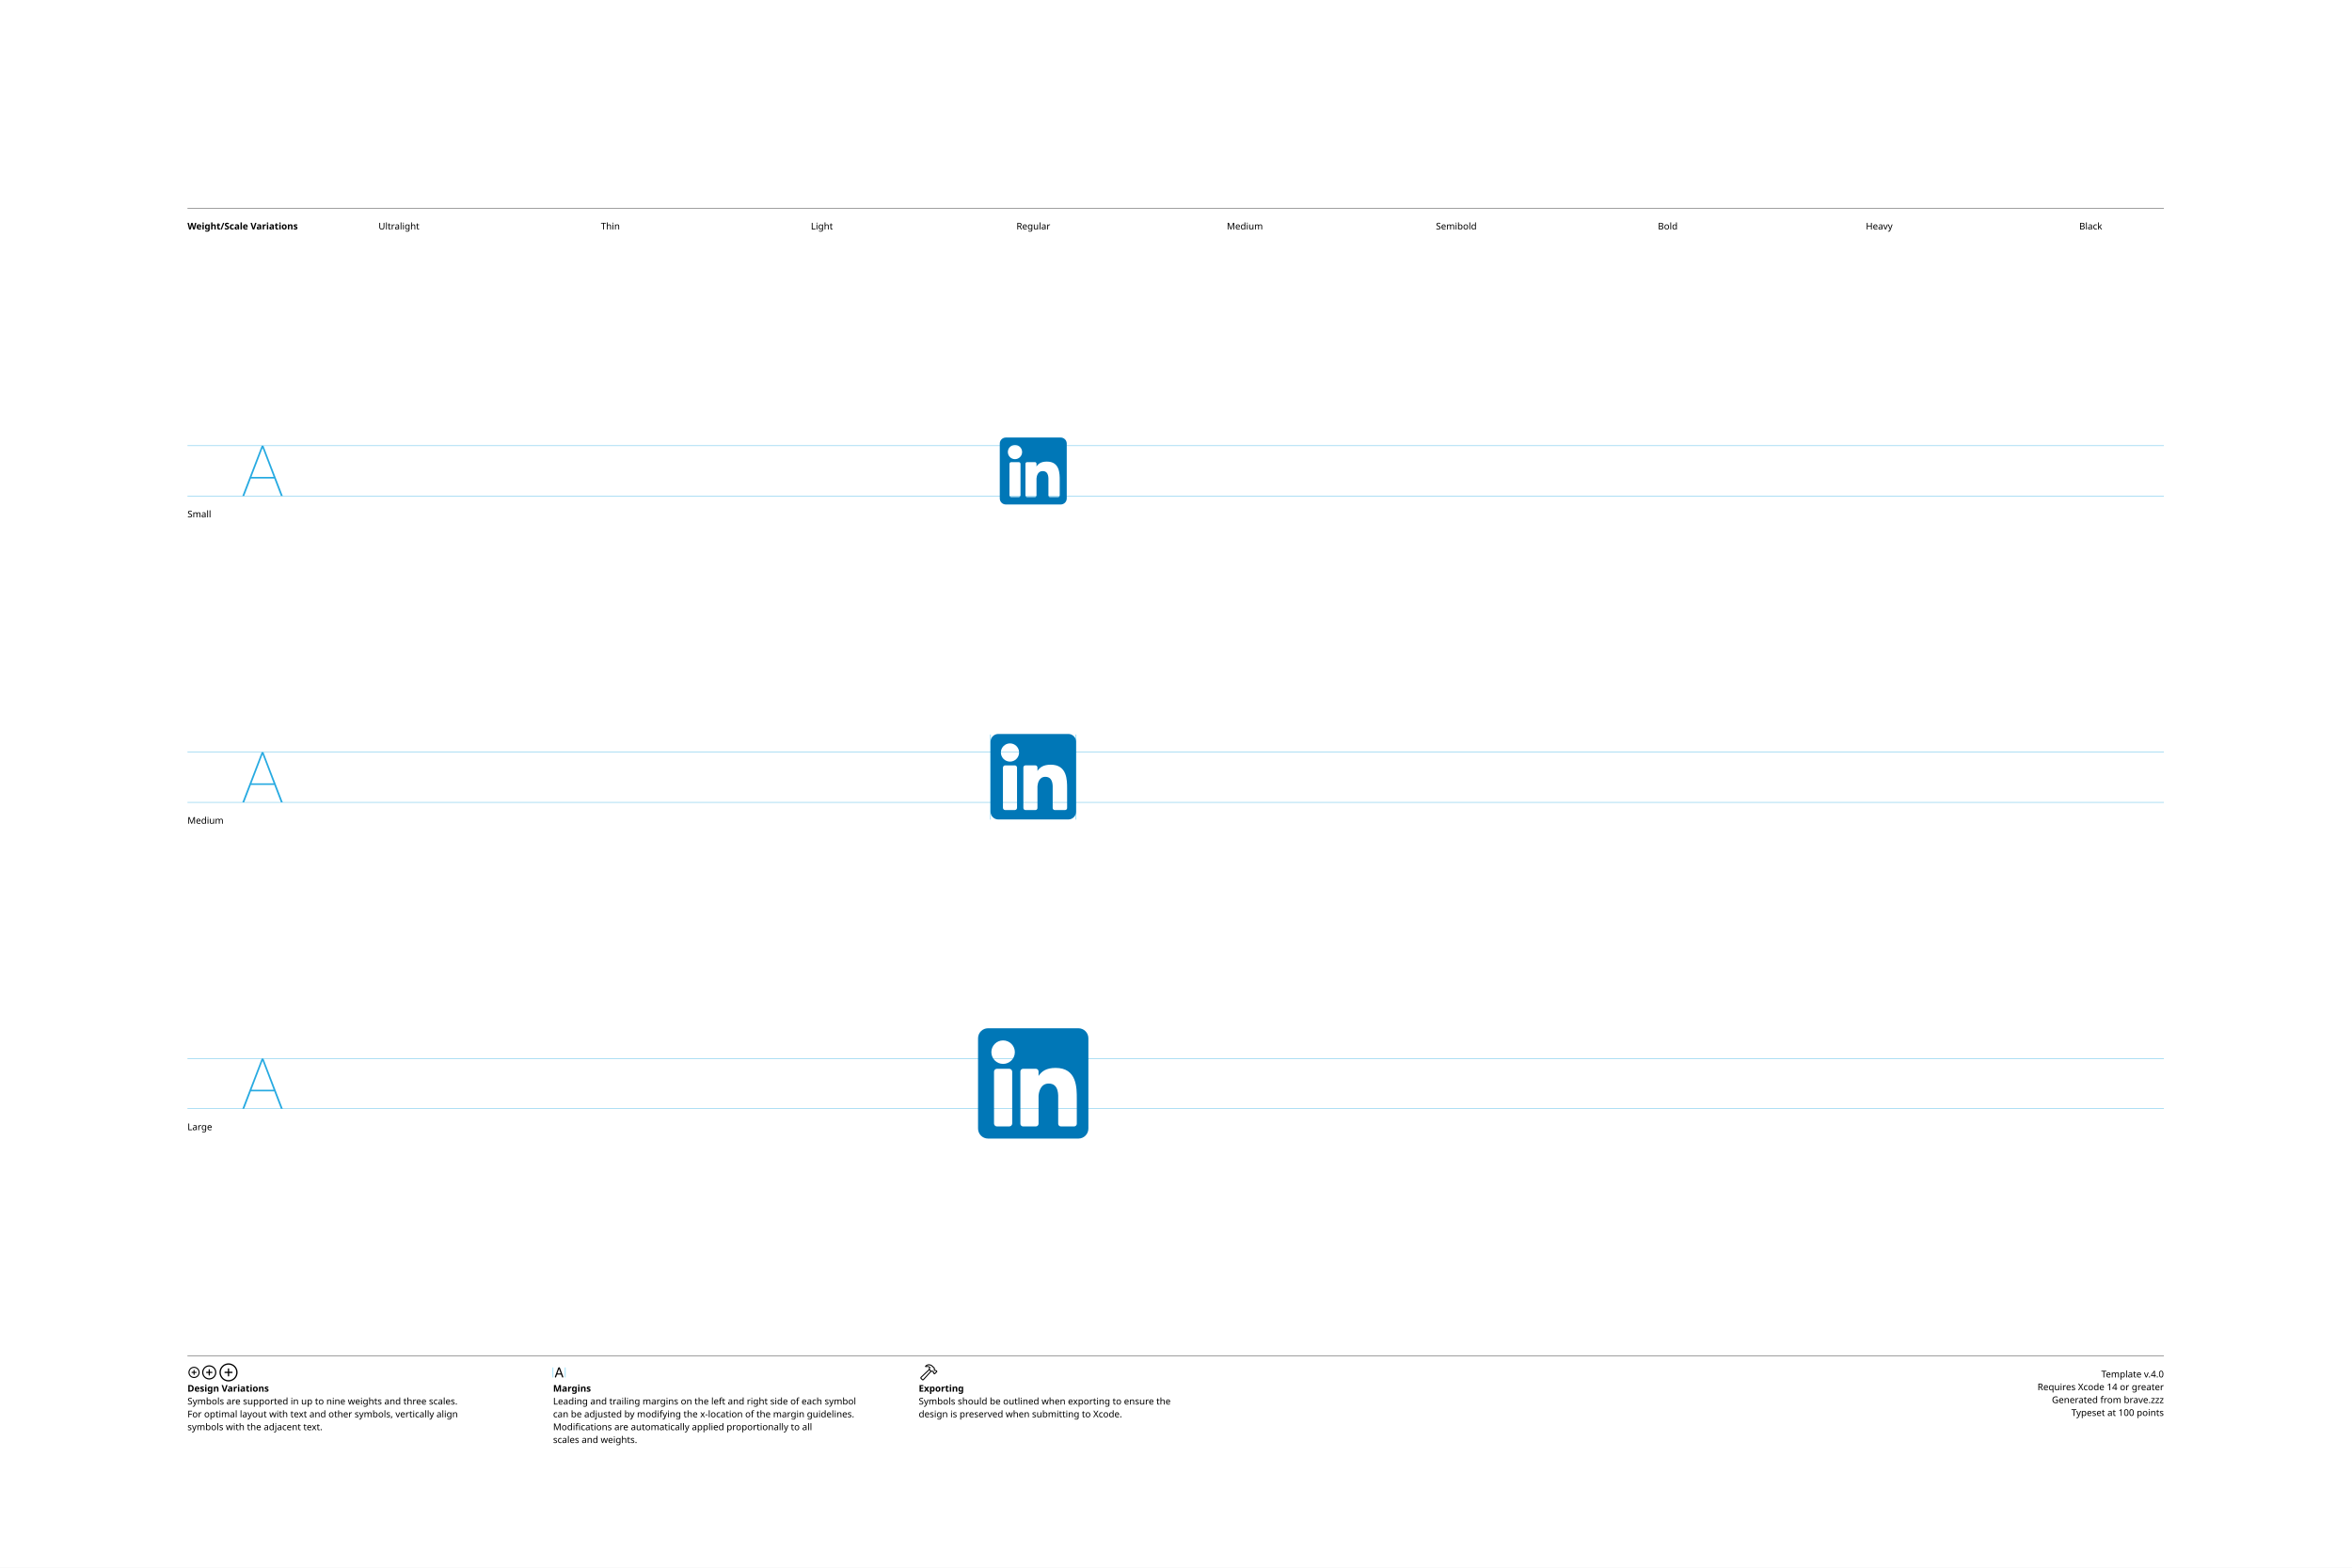
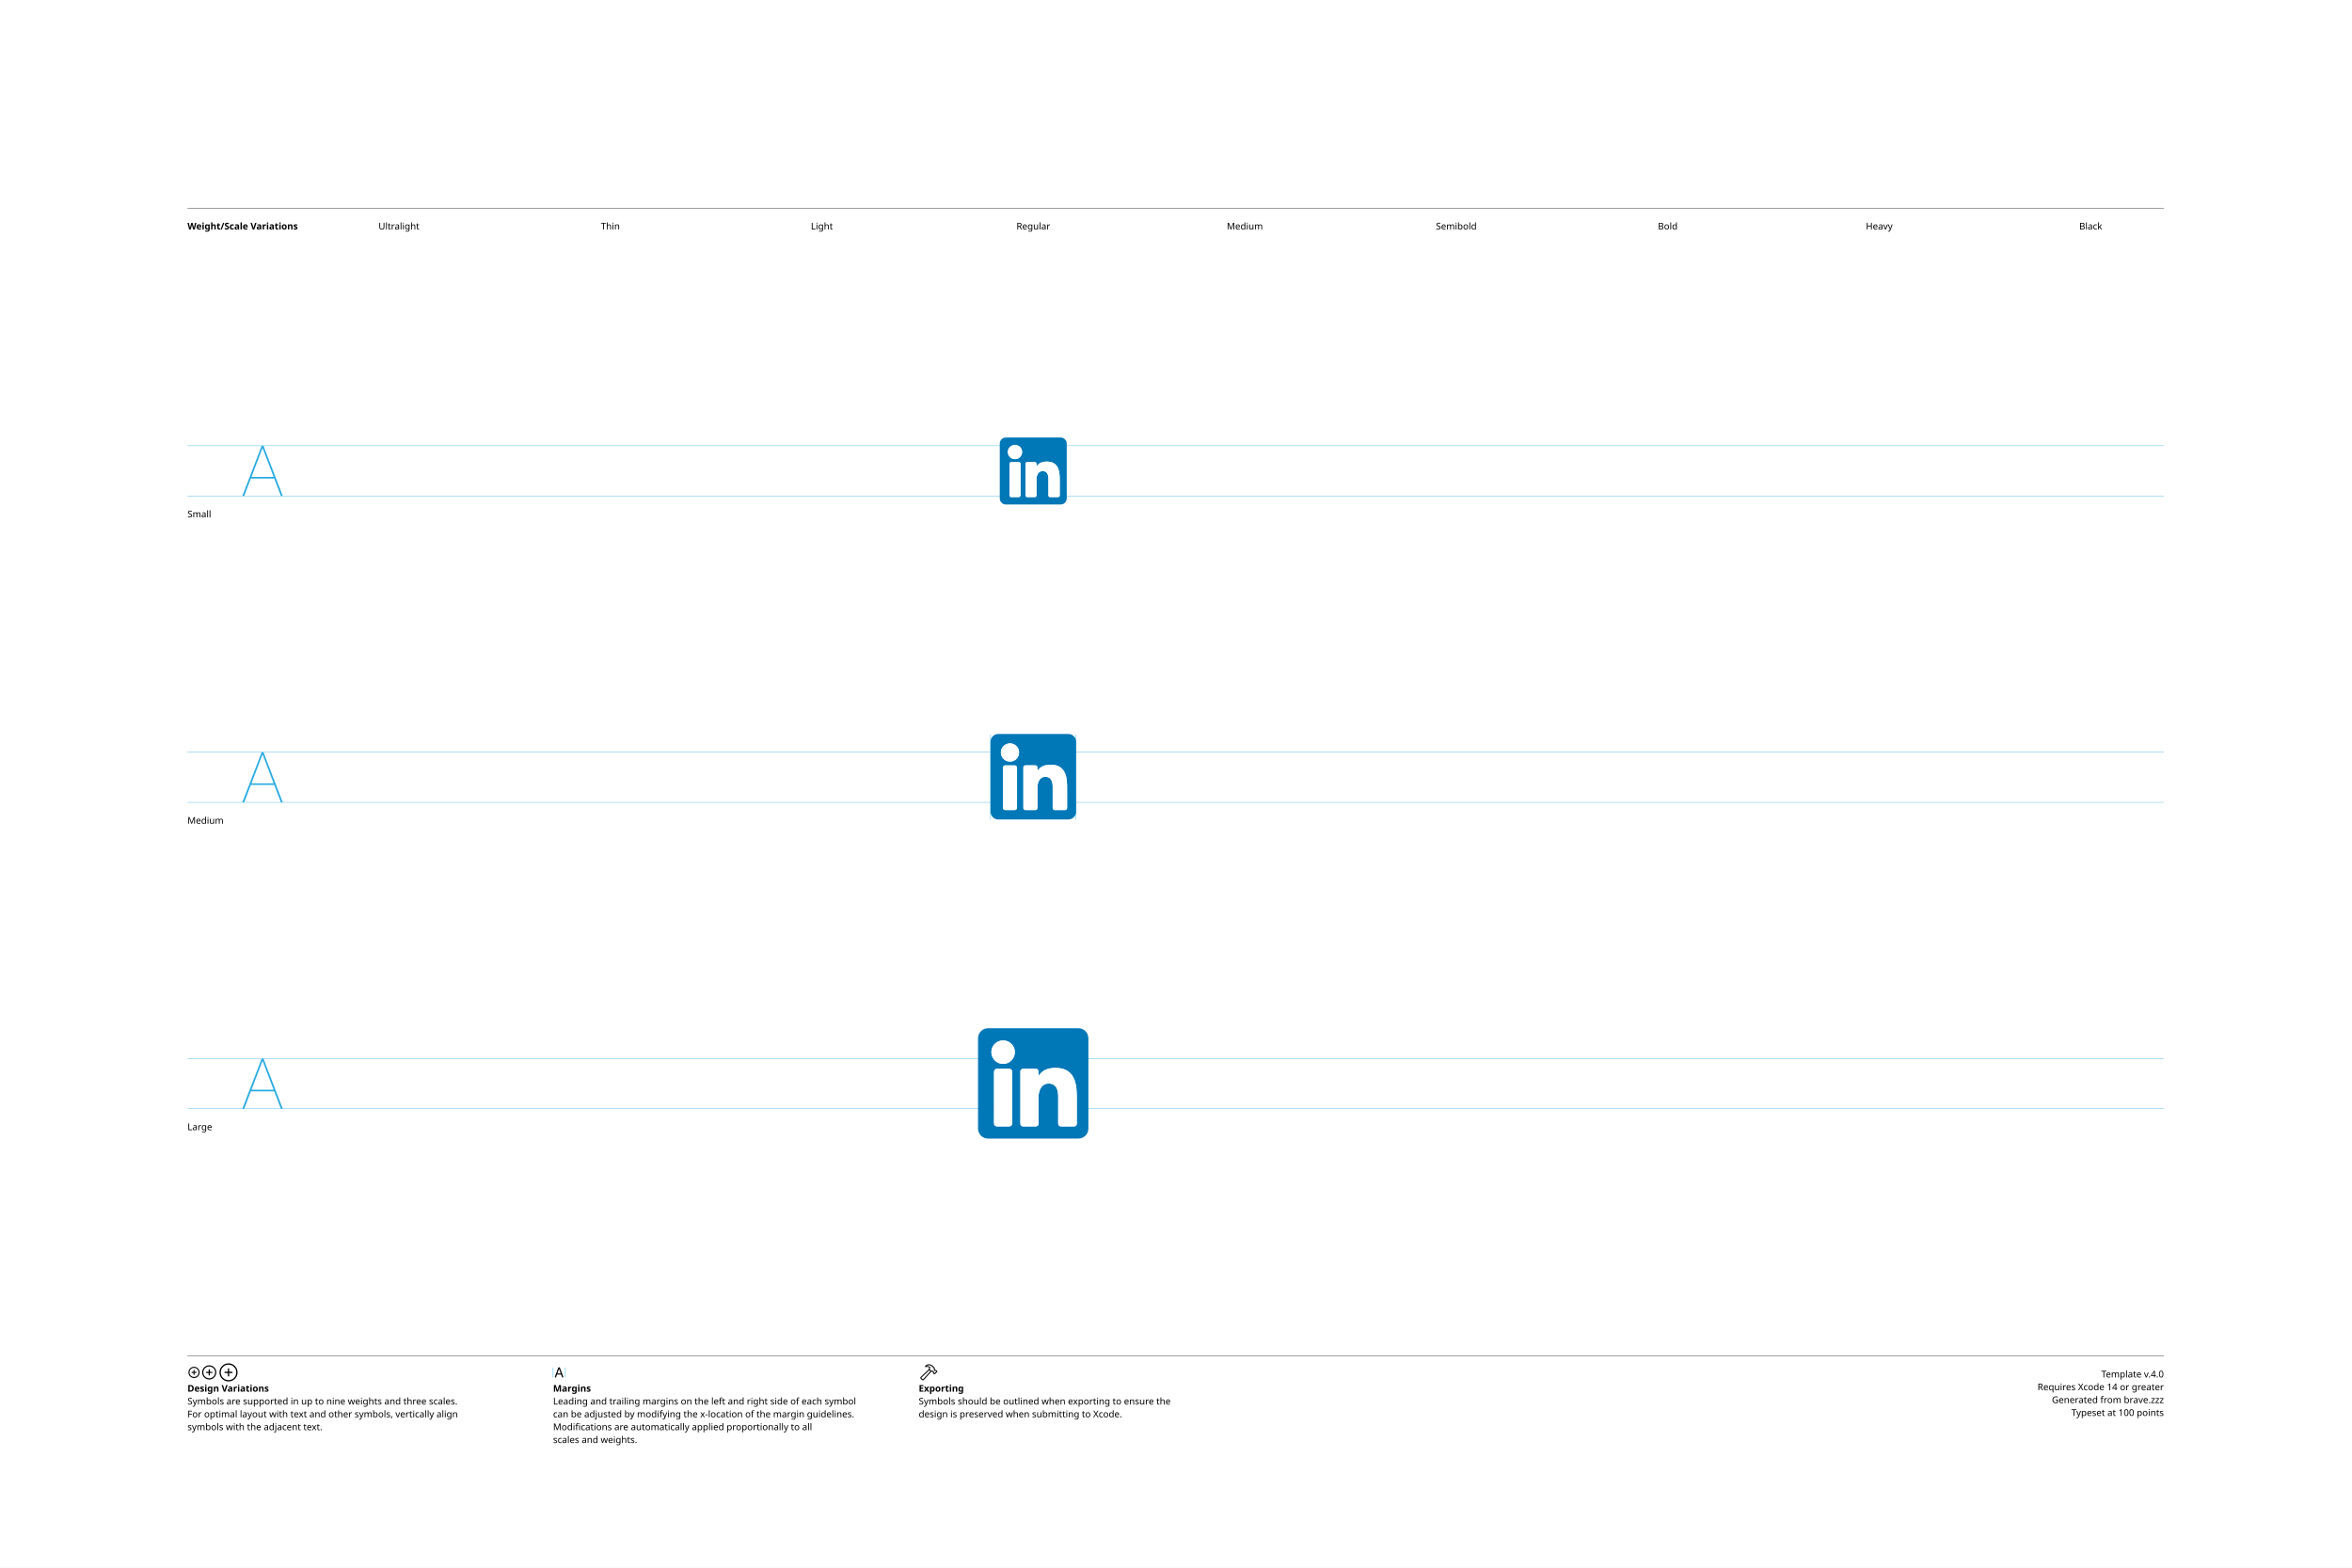
<svg xmlns="http://www.w3.org/2000/svg" version="1.1" width="3300" height="2200">
  <g id="Notes">
    <rect height="2200" id="artboard" style="fill:white;opacity:1" width="3300" x="0" y="0" />
    <line style="fill:none;stroke:black;opacity:1;stroke-width:0.5;" x1="263" x2="3036" y1="292" y2="292" />
    <text style="stroke:none;fill:black;font-family:sans-serif;font-size:13;font-weight:bold;" transform="matrix(1 0 0 1 263 322)">Weight/Scale Variations</text>
    <text style="stroke:none;fill:black;font-family:sans-serif;font-size:13;text-anchor:middle;" transform="matrix(1 0 0 1 559.711 322)">Ultralight</text>
    <text style="stroke:none;fill:black;font-family:sans-serif;font-size:13;text-anchor:middle;" transform="matrix(1 0 0 1 856.422 322)">Thin</text>
    <text style="stroke:none;fill:black;font-family:sans-serif;font-size:13;text-anchor:middle;" transform="matrix(1 0 0 1 1153.13 322)">Light</text>
    <text style="stroke:none;fill:black;font-family:sans-serif;font-size:13;text-anchor:middle;" transform="matrix(1 0 0 1 1449.84 322)">Regular</text>
    <text style="stroke:none;fill:black;font-family:sans-serif;font-size:13;text-anchor:middle;" transform="matrix(1 0 0 1 1746.56 322)">Medium</text>
    <text style="stroke:none;fill:black;font-family:sans-serif;font-size:13;text-anchor:middle;" transform="matrix(1 0 0 1 2043.27 322)">Semibold</text>
    <text style="stroke:none;fill:black;font-family:sans-serif;font-size:13;text-anchor:middle;" transform="matrix(1 0 0 1 2339.98 322)">Bold</text>
    <text style="stroke:none;fill:black;font-family:sans-serif;font-size:13;text-anchor:middle;" transform="matrix(1 0 0 1 2636.69 322)">Heavy</text>
    <text style="stroke:none;fill:black;font-family:sans-serif;font-size:13;text-anchor:middle;" transform="matrix(1 0 0 1 2933.4 322)">Black</text>
    <line style="fill:none;stroke:black;opacity:1;stroke-width:0.5;" x1="263" x2="3036" y1="1903" y2="1903" />
    <g transform="matrix(1 0 0 1 263 1933)">
      <path d="M9.248 0.83C13.555 0.83 17.139-2.744 17.139-7.051C17.139-11.357 13.545-14.932 9.238-14.932C4.941-14.932 1.367-11.357 1.367-7.051C1.367-2.744 4.951 0.83 9.248 0.83ZM9.248-0.654C5.703-0.654 2.871-3.496 2.871-7.051C2.871-10.605 5.693-13.447 9.238-13.447C12.793-13.447 15.645-10.605 15.645-7.051C15.645-3.496 12.803-0.654 9.248-0.654ZM5.654-7.051C5.654-6.621 5.957-6.328 6.406-6.328L8.506-6.328L8.506-4.209C8.506-3.77 8.799-3.467 9.229-3.467C9.678-3.467 9.971-3.77 9.971-4.209L9.971-6.328L12.09-6.328C12.529-6.328 12.832-6.621 12.832-7.051C12.832-7.49 12.529-7.793 12.09-7.793L9.971-7.793L9.971-9.902C9.971-10.352 9.678-10.654 9.229-10.654C8.799-10.654 8.506-10.352 8.506-9.902L8.506-7.793L6.406-7.793C5.957-7.793 5.654-7.49 5.654-7.051Z" />
    </g>
    <g transform="matrix(1 0 0 1 281.867 1933)">
      <path d="M11.709 2.91C17.158 2.91 21.67-1.611 21.67-7.051C21.67-12.5 17.148-17.012 11.699-17.012C6.26-17.012 1.748-12.5 1.748-7.051C1.748-1.611 6.27 2.91 11.709 2.91ZM11.709 1.25C7.1 1.25 3.418-2.441 3.418-7.051C3.418-11.66 7.09-15.352 11.699-15.352C16.309-15.352 20.01-11.66 20.01-7.051C20.01-2.441 16.318 1.25 11.709 1.25ZM7.178-7.051C7.178-6.572 7.51-6.25 8.008-6.25L10.879-6.25L10.879-3.369C10.879-2.881 11.211-2.539 11.69-2.539C12.178-2.539 12.52-2.871 12.52-3.369L12.52-6.25L15.4-6.25C15.889-6.25 16.23-6.572 16.23-7.051C16.23-7.539 15.889-7.881 15.4-7.881L12.52-7.881L12.52-10.752C12.52-11.25 12.178-11.592 11.69-11.592C11.211-11.592 10.879-11.25 10.879-10.752L10.879-7.881L8.008-7.881C7.51-7.881 7.178-7.539 7.178-7.051Z" />
    </g>
    <g transform="matrix(1 0 0 1 305.646 1933)">
      <path d="M14.971 5.664C21.934 5.664 27.695-0.098 27.695-7.051C27.695-14.014 21.924-19.775 14.961-19.775C8.008-19.775 2.256-14.014 2.256-7.051C2.256-0.098 8.018 5.664 14.971 5.664ZM14.971 3.848C8.936 3.848 4.082-1.016 4.082-7.051C4.082-13.096 8.926-17.949 14.961-17.949C21.006-17.949 25.869-13.096 25.869-7.051C25.869-1.016 21.016 3.848 14.971 3.848ZM9.199-7.051C9.199-6.533 9.57-6.172 10.117-6.172L14.062-6.172L14.062-2.217C14.062-1.68 14.434-1.299 14.951-1.299C15.488-1.299 15.859-1.67 15.859-2.217L15.859-6.172L19.814-6.172C20.352-6.172 20.732-6.533 20.732-7.051C20.732-7.598 20.361-7.969 19.814-7.969L15.859-7.969L15.859-11.914C15.859-12.461 15.488-12.842 14.951-12.842C14.434-12.842 14.062-12.461 14.062-11.914L14.062-7.969L10.117-7.969C9.57-7.969 9.199-7.598 9.199-7.051Z" />
    </g>
    <text style="stroke:none;fill:black;font-family:sans-serif;font-size:13;font-weight:bold;" transform="matrix(1 0 0 1 263 1953)">Design Variations</text>
    <text style="stroke:none;fill:black;font-family:sans-serif;font-size:13;" transform="matrix(1 0 0 1 263 1971)">Symbols are supported in up to nine weights and three scales.</text>
    <text style="stroke:none;fill:black;font-family:sans-serif;font-size:13;" transform="matrix(1 0 0 1 263 1989)">For optimal layout with text and other symbols, vertically align</text>
    <text style="stroke:none;fill:black;font-family:sans-serif;font-size:13;" transform="matrix(1 0 0 1 263 2007)">symbols with the adjacent text.</text>
    <line style="fill:none;stroke:#00AEEF;stroke-width:0.5;opacity:1.0;" x1="776" x2="776" y1="1919" y2="1933" />
    <g transform="matrix(1 0 0 1 776 1933)">
      <path d="M3.311 0.156C3.828 0.156 4.082-0.039 4.268-0.586L5.527-4.033L11.289-4.033L12.549-0.586C12.734-0.039 12.988 0.156 13.496 0.156C14.014 0.156 14.346-0.156 14.346-0.645C14.346-0.811 14.316-0.967 14.238-1.172L9.658-13.369C9.434-13.965 9.033-14.268 8.408-14.268C7.803-14.268 7.393-13.975 7.178-13.379L2.598-1.162C2.52-0.957 2.49-0.801 2.49-0.635C2.49-0.146 2.803 0.156 3.311 0.156ZM6.006-5.518L8.379-12.09L8.428-12.09L10.801-5.518Z" />
    </g>
    <line style="fill:none;stroke:#00AEEF;stroke-width:0.5;opacity:1.0;" x1="793.197" x2="793.197" y1="1919" y2="1933" />
    <text style="stroke:none;fill:black;font-family:sans-serif;font-size:13;font-weight:bold;" transform="matrix(1 0 0 1 776 1953)">Margins</text>
    <text style="stroke:none;fill:black;font-family:sans-serif;font-size:13;" transform="matrix(1 0 0 1 776 1971)">Leading and trailing margins on the left and right side of each symbol</text>
    <text style="stroke:none;fill:black;font-family:sans-serif;font-size:13;" transform="matrix(1 0 0 1 776 1989)">can be adjusted by modifying the x-location of the margin guidelines.</text>
    <text style="stroke:none;fill:black;font-family:sans-serif;font-size:13;" transform="matrix(1 0 0 1 776 2007)">Modifications are automatically applied proportionally to all</text>
    <text style="stroke:none;fill:black;font-family:sans-serif;font-size:13;" transform="matrix(1 0 0 1 776 2025)">scales and weights.</text>
    <g transform="matrix(1 0 0 1 1289 1933)">
      <path d="M2.842 1.865L4.541 3.574C5.4 4.443 6.387 4.385 7.314 3.359L18.008-8.428L17.041-9.404L6.426 2.275C6.074 2.676 5.742 2.773 5.273 2.305L4.102 1.143C3.633 0.684 3.74 0.342 4.141-0.02L15.615-10.82L14.639-11.787L3.047-0.898C2.061 0.02 1.982 0.996 2.842 1.865ZM9.258-16.328C8.838-15.918 8.809-15.342 9.043-14.951C9.277-14.59 9.736-14.355 10.381-14.521C11.846-14.863 13.369-14.922 14.795-13.984L14.209-12.529C13.867-11.699 14.043-11.113 14.58-10.566L16.875-8.252C17.363-7.764 17.773-7.744 18.34-7.842L19.404-8.037L20.068-7.363L20.029-6.807C19.99-6.309 20.117-5.928 20.605-5.449L21.367-4.707C21.846-4.229 22.461-4.199 22.93-4.668L25.84-7.588C26.309-8.057 26.289-8.652 25.811-9.131L25.039-9.893C24.561-10.371 24.189-10.527 23.711-10.488L23.135-10.44L22.49-11.074L22.734-12.197C22.861-12.764 22.705-13.203 22.119-13.789L19.922-15.977C16.582-19.297 12.148-19.219 9.258-16.328ZM10.752-15.957C13.184-17.734 16.475-17.432 18.701-15.205L21.133-12.793C21.367-12.559 21.406-12.373 21.338-12.031L21.016-10.547L22.52-9.062L23.506-9.121C23.76-9.131 23.838-9.111 24.033-8.916L24.609-8.34L22.168-5.898L21.592-6.475C21.396-6.67 21.367-6.748 21.377-7.012L21.445-7.988L19.951-9.473L18.428-9.219C18.105-9.15 17.959-9.18 17.715-9.414L15.713-11.416C15.459-11.65 15.43-11.816 15.586-12.188L16.465-14.277C14.902-15.732 12.871-16.357 10.84-15.762C10.684-15.723 10.625-15.85 10.752-15.957Z" />
    </g>
    <text style="stroke:none;fill:black;font-family:sans-serif;font-size:13;font-weight:bold;" transform="matrix(1 0 0 1 1289 1953)">Exporting</text>
    <text style="stroke:none;fill:black;font-family:sans-serif;font-size:13;" transform="matrix(1 0 0 1 1289 1971)">Symbols should be outlined when exporting to ensure the</text>
    <text style="stroke:none;fill:black;font-family:sans-serif;font-size:13;" transform="matrix(1 0 0 1 1289 1989)">design is preserved when submitting to Xcode.</text>
    <text id="template-version" style="stroke:none;fill:black;font-family:sans-serif;font-size:13;text-anchor:end;" transform="matrix(1 0 0 1 3036 1933)">Template v.4.0</text>
    <text style="stroke:none;fill:black;font-family:sans-serif;font-size:13;text-anchor:end;" transform="matrix(1 0 0 1 3036 1951)">Requires Xcode 14 or greater</text>
    <text id="descriptive-name" style="stroke:none;fill:black;font-family:sans-serif;font-size:13;text-anchor:end;" transform="matrix(1 0 0 1 3036 1969)">Generated from brave.zzz</text>
    <text style="stroke:none;fill:black;font-family:sans-serif;font-size:13;text-anchor:end;" transform="matrix(1 0 0 1 3036 1987)">Typeset at 100 points</text>
    <text style="stroke:none;fill:black;font-family:sans-serif;font-size:13;" transform="matrix(1 0 0 1 263 726)">Small</text>
    <text style="stroke:none;fill:black;font-family:sans-serif;font-size:13;" transform="matrix(1 0 0 1 263 1156)">Medium</text>
    <text style="stroke:none;fill:black;font-family:sans-serif;font-size:13;" transform="matrix(1 0 0 1 263 1586)">Large</text>
  </g>
  <g id="Guides">
    <g id="H-reference" style="fill:#27AAE1;stroke:none;" transform="matrix(1 0 0 1 339 696)">
      <path d="M0.994 0L3.638 0L29.328-67.132L30.03-67.132L30.03-70.459L28.123-70.459ZM11.688-24.48L46.981-24.48L46.231-26.729L12.438-26.729ZM55.12 0L57.764 0L30.638-70.459L29.433-70.459L29.433-67.132Z" />
    </g>
    <line id="Baseline-S" style="fill:none;stroke:#27AAE1;opacity:1;stroke-width:0.5;" x1="263" x2="3036" y1="696" y2="696" />
    <line id="Capline-S" style="fill:none;stroke:#27AAE1;opacity:1;stroke-width:0.5;" x1="263" x2="3036" y1="625.541" y2="625.541" />
    <g id="H-reference" style="fill:#27AAE1;stroke:none;" transform="matrix(1 0 0 1 339 1126)">
      <path d="M0.994 0L3.638 0L29.328-67.132L30.03-67.132L30.03-70.459L28.123-70.459ZM11.688-24.48L46.981-24.48L46.231-26.729L12.438-26.729ZM55.12 0L57.764 0L30.638-70.459L29.433-70.459L29.433-67.132Z" />
    </g>
    <line id="Baseline-M" style="fill:none;stroke:#27AAE1;opacity:1;stroke-width:0.5;" x1="263" x2="3036" y1="1126" y2="1126" />
    <line id="Capline-M" style="fill:none;stroke:#27AAE1;opacity:1;stroke-width:0.5;" x1="263" x2="3036" y1="1055.54" y2="1055.54" />
    <g id="H-reference" style="fill:#27AAE1;stroke:none;" transform="matrix(1 0 0 1 339 1556)">
      <path d="M0.994 0L3.638 0L29.328-67.132L30.03-67.132L30.03-70.459L28.123-70.459ZM11.688-24.48L46.981-24.48L46.231-26.729L12.438-26.729ZM55.12 0L57.764 0L30.638-70.459L29.433-70.459L29.433-67.132Z" />
    </g>
    <line id="Baseline-L" style="fill:none;stroke:#27AAE1;opacity:1;stroke-width:0.5;" x1="263" x2="3036" y1="1556" y2="1556" />
    <line id="Capline-L" style="fill:none;stroke:#27AAE1;opacity:1;stroke-width:0.5;" x1="263" x2="3036" y1="1485.54" y2="1485.54" />
    <line id="left-margin-Regular-M" style="fill:none;stroke:#00AEEF;stroke-width:0.5;opacity:1.0;" x1="1389.82" x2="1389.82" y1="1030.79" y2="1150.12" />
    <line id="right-margin-Regular-M" style="fill:none;stroke:#00AEEF;stroke-width:0.5;opacity:1.0;" x1="1509.87" x2="1509.87" y1="1030.79" y2="1150.12" />
  </g>
  <g id="Symbols">
    <g id="Regular-L" transform="matrix(6.45 0 0 6.45 1372.267 1443)">
      <defs>
        <clipPath id="clip-1">
          <rect x="0" y="0" width="24" height="24" fill="none" />
        </clipPath>
      </defs>
      <g clip-path="url(#clip-1)" fill="none" fill-rule="nonzero" stroke="none" stroke-width="1" stroke-linecap="butt" stroke-linejoin="miter" stroke-miterlimit="10" stroke-dasharray="" stroke-dashoffset="0" font-family="none" font-weight="none" font-size="none" text-anchor="none" style="mix-blend-mode: normal">
        <path d="M21.829,0h-19.658c-1.199,0 -2.171,0.972 -2.171,2.171v19.658c0,1.199 0.972,2.171 2.171,2.171h19.658c1.199,0 2.171,-0.972 2.171,-2.171v-19.659c-0.001,-1.199 -0.972,-2.17 -2.171,-2.17zM7.427,20.723c0,0.349 -0.283,0.632 -0.632,0.632h-2.69c-0.349,-0.001 -0.631,-0.283 -0.631,-0.632v-11.273c-0,-0.167 0.066,-0.328 0.185,-0.446c0.118,-0.118 0.279,-0.185 0.446,-0.185h2.69c0.349,0 0.632,0.282 0.632,0.631v11.274zM5.45,7.755c-1.411,0 -2.555,-1.144 -2.555,-2.555c0,-1.411 1.144,-2.555 2.555,-2.555c1.411,0 2.555,1.144 2.555,2.555c0,1.411 -1.144,2.555 -2.555,2.555zM21.481,20.775c0,0.32 -0.26,0.58 -0.58,0.58h-2.886c-0.154,0 -0.302,-0.061 -0.411,-0.169c-0.109,-0.109 -0.171,-0.256 -0.171,-0.411v-5.289c0,-0.789 0.232,-3.457 -2.061,-3.457c-1.779,0 -2.14,1.826 -2.212,2.646v6.1c0,0.32 -0.26,0.58 -0.58,0.58h-2.793c-0.32,0 -0.58,-0.26 -0.58,-0.58v-11.377c-0,-0.154 0.061,-0.302 0.17,-0.411c0.109,-0.109 0.256,-0.17 0.41,-0.17h2.791c0.154,-0 0.302,0.061 0.411,0.17c0.109,0.109 0.17,0.256 0.17,0.41v0.984c0.66,-0.99 1.64,-1.754 3.727,-1.754c4.62,0 4.594,4.318 4.594,6.69v5.456z" fill="#0077b7" />
+         <path d="M7.426,20.723c0,0.349 -0.282,0.631 -0.631,0.632h-2.69c-0.349,0 -0.632,-0.283 -0.632,-0.632v-11.273c0,-0.349 0.283,-0.631 0.632,-0.631h2.69c0.167,-0 0.328,0.066 0.446,0.185c0.118,0.118 0.185,0.279 0.185,0.446v11.274zM5.45,7.755c-1.411,0 -2.555,-1.144 -2.555,-2.555c0,-1.411 1.144,-2.555 2.555,-2.555c1.411,0 2.555,1.144 2.555,2.555c0,1.411 -1.144,2.555 -2.555,2.555zM21.481,20.775c0,0.32 -0.26,0.58 -0.58,0.58h-2.887c-0.32,0 -0.58,-0.26 -0.58,-0.58v-5.289c0,-0.789 0.23,-3.457 -2.062,-3.457c-1.779,0 -2.14,1.826 -2.212,2.646v6.1c0,0.32 -0.26,0.58 -0.58,0.58h-2.793c-0.32,0 -0.58,-0.26 -0.58,-0.58v-11.377c-0,-0.154 0.061,-0.302 0.17,-0.411c0.109,-0.109 0.256,-0.17 0.41,-0.17h2.791c0.32,0 0.581,0.26 0.581,0.58v0.984c0.66,-0.99 1.64,-1.754 3.727,-1.754c4.62,0 4.594,4.318 4.594,6.69v5.456z" fill="#ffffff" />
      </g>
    </g>
    <g id="Regular-M" transform="matrix(5 0 0 5 1389.82 1030)">
      <defs>
        <clipPath id="clip-1">
          <rect x="0" y="0" width="24" height="24" fill="none" />
        </clipPath>
      </defs>
      <g clip-path="url(#clip-1)" fill="none" fill-rule="nonzero" stroke="none" stroke-width="1" stroke-linecap="butt" stroke-linejoin="miter" stroke-miterlimit="10" stroke-dasharray="" stroke-dashoffset="0" font-family="none" font-weight="none" font-size="none" text-anchor="none" style="mix-blend-mode: normal">
        <path d="M21.829,0h-19.658c-1.199,0 -2.171,0.972 -2.171,2.171v19.658c0,1.199 0.972,2.171 2.171,2.171h19.658c1.199,0 2.171,-0.972 2.171,-2.171v-19.659c-0.001,-1.199 -0.972,-2.17 -2.171,-2.17zM7.427,20.723c0,0.349 -0.283,0.632 -0.632,0.632h-2.69c-0.349,-0.001 -0.631,-0.283 -0.631,-0.632v-11.273c-0,-0.167 0.066,-0.328 0.185,-0.446c0.118,-0.118 0.279,-0.185 0.446,-0.185h2.69c0.349,0 0.632,0.282 0.632,0.631v11.274zM5.45,7.755c-1.411,0 -2.555,-1.144 -2.555,-2.555c0,-1.411 1.144,-2.555 2.555,-2.555c1.411,0 2.555,1.144 2.555,2.555c0,1.411 -1.144,2.555 -2.555,2.555zM21.481,20.775c0,0.32 -0.26,0.58 -0.58,0.58h-2.886c-0.154,0 -0.302,-0.061 -0.411,-0.169c-0.109,-0.109 -0.171,-0.256 -0.171,-0.411v-5.289c0,-0.789 0.232,-3.457 -2.061,-3.457c-1.779,0 -2.14,1.826 -2.212,2.646v6.1c0,0.32 -0.26,0.58 -0.58,0.58h-2.793c-0.32,0 -0.58,-0.26 -0.58,-0.58v-11.377c-0,-0.154 0.061,-0.302 0.17,-0.411c0.109,-0.109 0.256,-0.17 0.41,-0.17h2.791c0.154,-0 0.302,0.061 0.411,0.17c0.109,0.109 0.17,0.256 0.17,0.41v0.984c0.66,-0.99 1.64,-1.754 3.727,-1.754c4.62,0 4.594,4.318 4.594,6.69v5.456z" fill="#0077b7" />
+         <path d="M7.426,20.723c0,0.349 -0.282,0.631 -0.631,0.632h-2.69c-0.349,0 -0.632,-0.283 -0.632,-0.632v-11.273c0,-0.349 0.283,-0.631 0.632,-0.631h2.69c0.167,-0 0.328,0.066 0.446,0.185c0.118,0.118 0.185,0.279 0.185,0.446v11.274zM5.45,7.755c-1.411,0 -2.555,-1.144 -2.555,-2.555c0,-1.411 1.144,-2.555 2.555,-2.555c1.411,0 2.555,1.144 2.555,2.555c0,1.411 -1.144,2.555 -2.555,2.555zM21.481,20.775c0,0.32 -0.26,0.58 -0.58,0.58h-2.887c-0.32,0 -0.58,-0.26 -0.58,-0.58v-5.289c0,-0.789 0.23,-3.457 -2.062,-3.457c-1.779,0 -2.14,1.826 -2.212,2.646v6.1c0,0.32 -0.26,0.58 -0.58,0.58h-2.793c-0.32,0 -0.58,-0.26 -0.58,-0.58v-11.377c-0,-0.154 0.061,-0.302 0.17,-0.411c0.109,-0.109 0.256,-0.17 0.41,-0.17h2.791c0.32,0 0.581,0.26 0.581,0.58v0.984c0.66,-0.99 1.64,-1.754 3.727,-1.754c4.62,0 4.594,4.318 4.594,6.69v5.456z" fill="#ffffff" />
      </g>
    </g>
    <g id="Regular-S" transform="matrix(3.915 0 0 3.915 1402.75 614)">
      <defs>
        <clipPath id="clip-1">
          <rect x="0" y="0" width="24" height="24" fill="none" />
        </clipPath>
      </defs>
      <g clip-path="url(#clip-1)" fill="none" fill-rule="nonzero" stroke="none" stroke-width="1" stroke-linecap="butt" stroke-linejoin="miter" stroke-miterlimit="10" stroke-dasharray="" stroke-dashoffset="0" font-family="none" font-weight="none" font-size="none" text-anchor="none" style="mix-blend-mode: normal">
        <path d="M21.829,0h-19.658c-1.199,0 -2.171,0.972 -2.171,2.171v19.658c0,1.199 0.972,2.171 2.171,2.171h19.658c1.199,0 2.171,-0.972 2.171,-2.171v-19.659c-0.001,-1.199 -0.972,-2.17 -2.171,-2.17zM7.427,20.723c0,0.349 -0.283,0.632 -0.632,0.632h-2.69c-0.349,-0.001 -0.631,-0.283 -0.631,-0.632v-11.273c-0,-0.167 0.066,-0.328 0.185,-0.446c0.118,-0.118 0.279,-0.185 0.446,-0.185h2.69c0.349,0 0.632,0.282 0.632,0.631v11.274zM5.45,7.755c-1.411,0 -2.555,-1.144 -2.555,-2.555c0,-1.411 1.144,-2.555 2.555,-2.555c1.411,0 2.555,1.144 2.555,2.555c0,1.411 -1.144,2.555 -2.555,2.555zM21.481,20.775c0,0.32 -0.26,0.58 -0.58,0.58h-2.886c-0.154,0 -0.302,-0.061 -0.411,-0.169c-0.109,-0.109 -0.171,-0.256 -0.171,-0.411v-5.289c0,-0.789 0.232,-3.457 -2.061,-3.457c-1.779,0 -2.14,1.826 -2.212,2.646v6.1c0,0.32 -0.26,0.58 -0.58,0.58h-2.793c-0.32,0 -0.58,-0.26 -0.58,-0.58v-11.377c-0,-0.154 0.061,-0.302 0.17,-0.411c0.109,-0.109 0.256,-0.17 0.41,-0.17h2.791c0.154,-0 0.302,0.061 0.411,0.17c0.109,0.109 0.17,0.256 0.17,0.41v0.984c0.66,-0.99 1.64,-1.754 3.727,-1.754c4.62,0 4.594,4.318 4.594,6.69v5.456z" fill="#0077b7" />
+         <path d="M7.426,20.723c0,0.349 -0.282,0.631 -0.631,0.632h-2.69c-0.349,0 -0.632,-0.283 -0.632,-0.632v-11.273c0,-0.349 0.283,-0.631 0.632,-0.631h2.69c0.167,-0 0.328,0.066 0.446,0.185c0.118,0.118 0.185,0.279 0.185,0.446v11.274zM5.45,7.755c-1.411,0 -2.555,-1.144 -2.555,-2.555c0,-1.411 1.144,-2.555 2.555,-2.555c1.411,0 2.555,1.144 2.555,2.555c0,1.411 -1.144,2.555 -2.555,2.555zM21.481,20.775c0,0.32 -0.26,0.58 -0.58,0.58h-2.887c-0.32,0 -0.58,-0.26 -0.58,-0.58v-5.289c0,-0.789 0.23,-3.457 -2.062,-3.457c-1.779,0 -2.14,1.826 -2.212,2.646v6.1c0,0.32 -0.26,0.58 -0.58,0.58h-2.793c-0.32,0 -0.58,-0.26 -0.58,-0.58v-11.377c-0,-0.154 0.061,-0.302 0.17,-0.411c0.109,-0.109 0.256,-0.17 0.41,-0.17h2.791c0.32,0 0.581,0.26 0.581,0.58v0.984c0.66,-0.99 1.64,-1.754 3.727,-1.754c4.62,0 4.594,4.318 4.594,6.69v5.456z" fill="#ffffff" />
      </g>
    </g>
  </g>
</svg>
